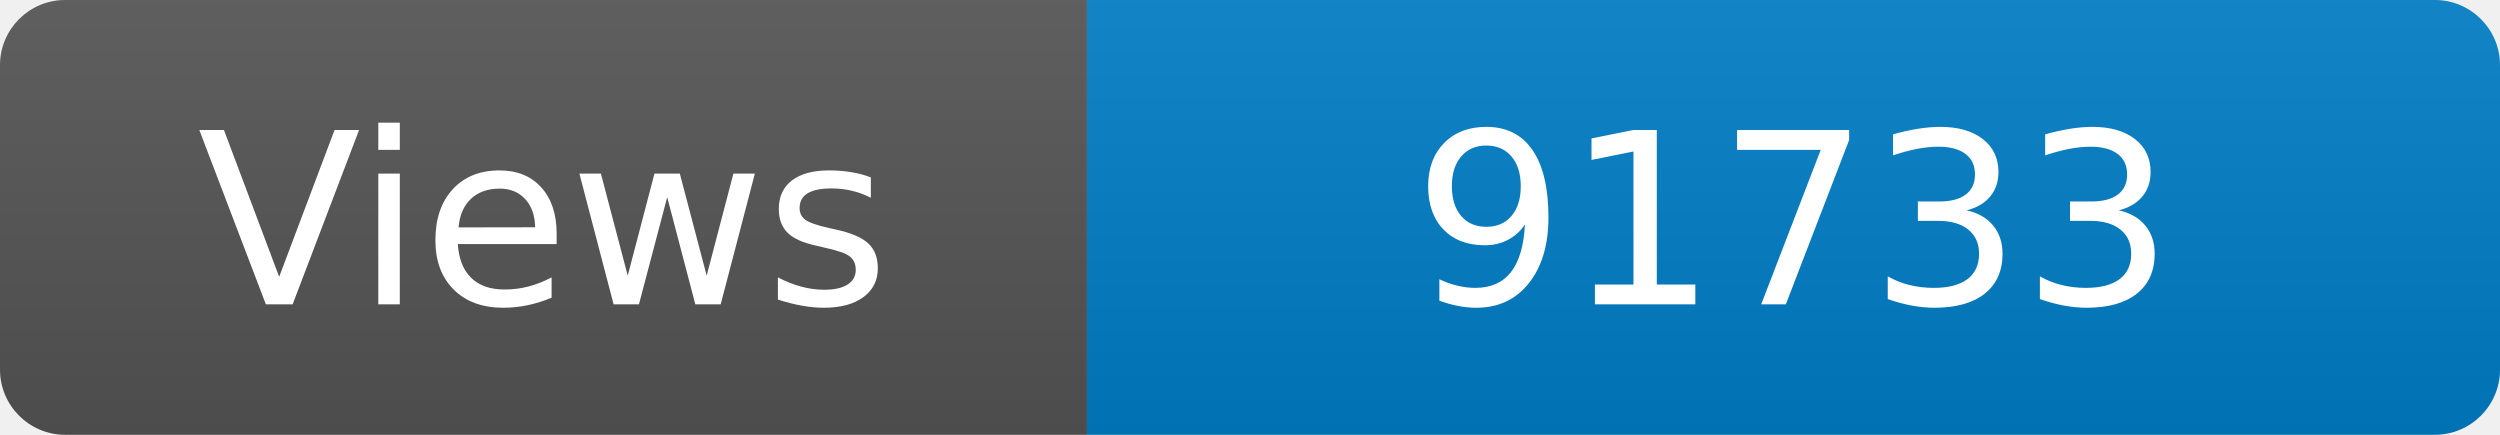
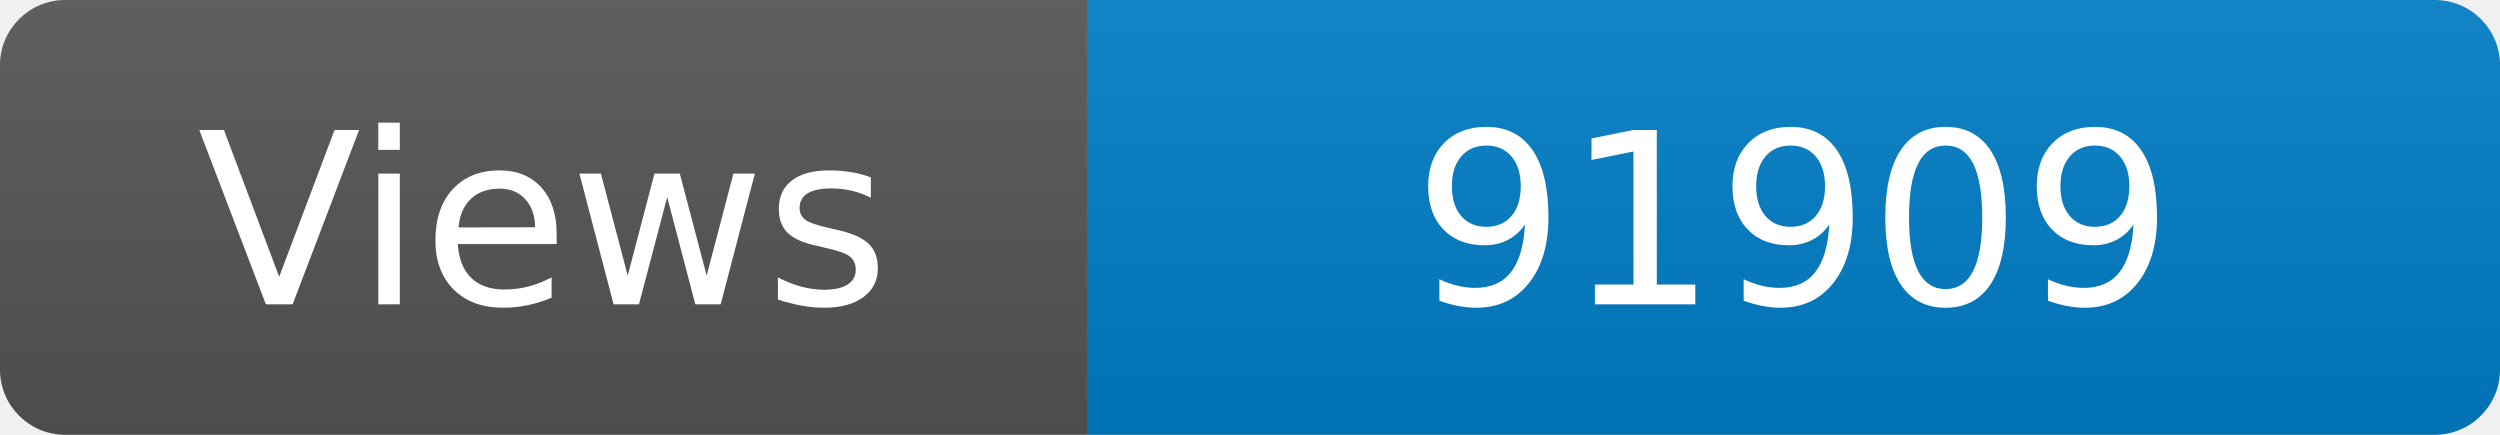
<svg xmlns="http://www.w3.org/2000/svg" width="115" height="20" role="img" aria-label="Maintained?: yes">
  <linearGradient id="s" x2="0" y2="100%">
    <stop offset="0" stop-color="#bbb" stop-opacity=".1" />
    <stop offset="1" stop-opacity=".1" />
  </linearGradient>
  <clipPath id="r">
    <rect width="115" height="20" rx="3" fill="#fff" />
  </clipPath>
  <g clip-path="url(#r)">
    <rect width="50" height="20" fill="#555" />
    <rect x="50" width="160" height="20" fill="#007ec6" />
    <rect width="115" height="20" fill="url(#s)" />
  </g>
  <g fill="#fff" text-anchor="middle" font-family="Verdana,Geneva,DejaVu Sans,sans-serif" font-size="110">
    <text x="250" y="140" transform="scale(.1)" fill="#fff">Views</text>
-     <text x="825" y="140" transform="scale(.1)" fill="#fff">91733</text>
+     <text x="825" y="140" transform="scale(.1)" fill="#fff">91909</text>
  </g>
</svg>
